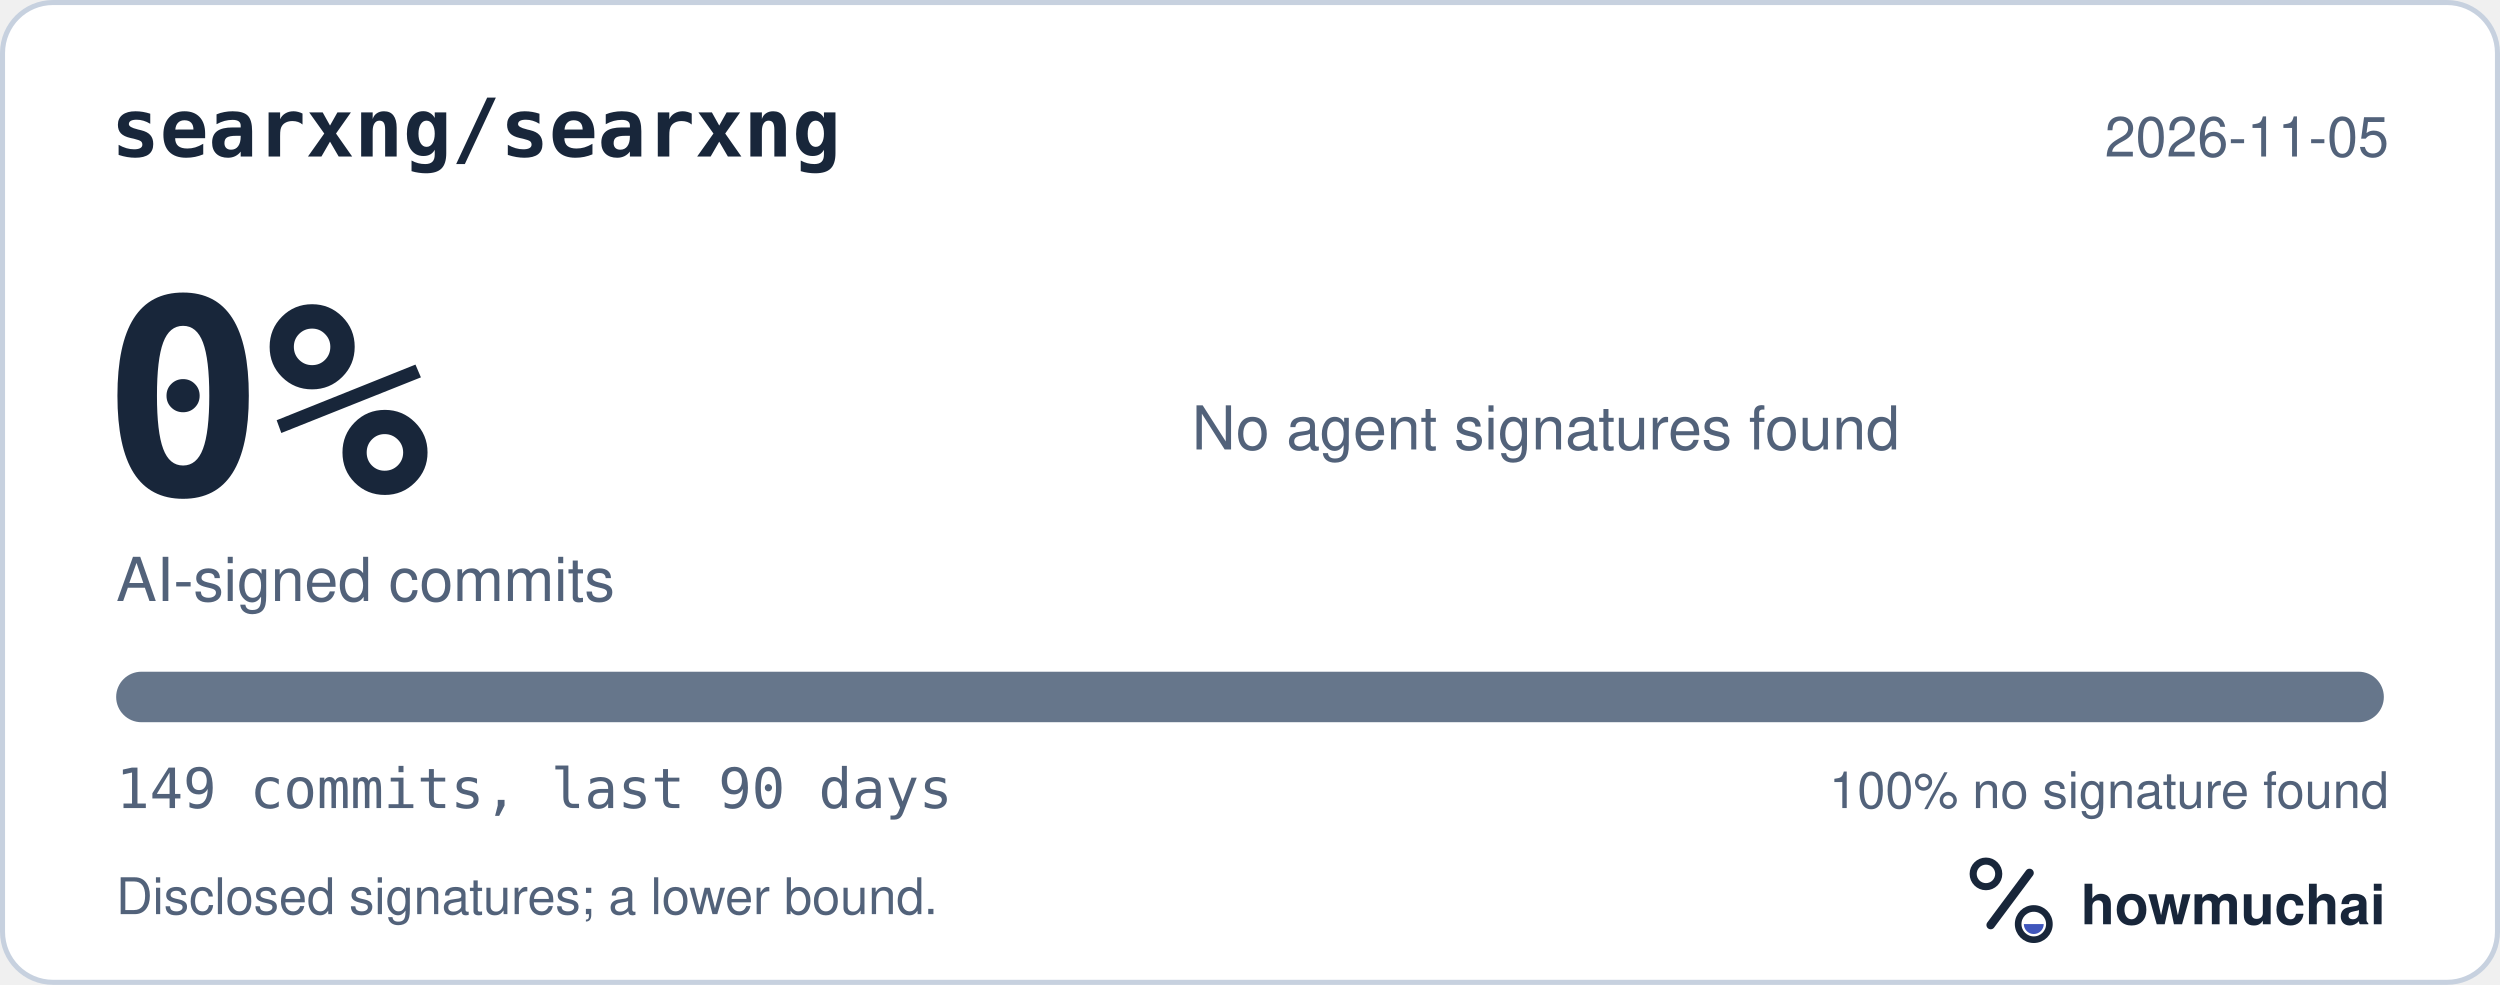
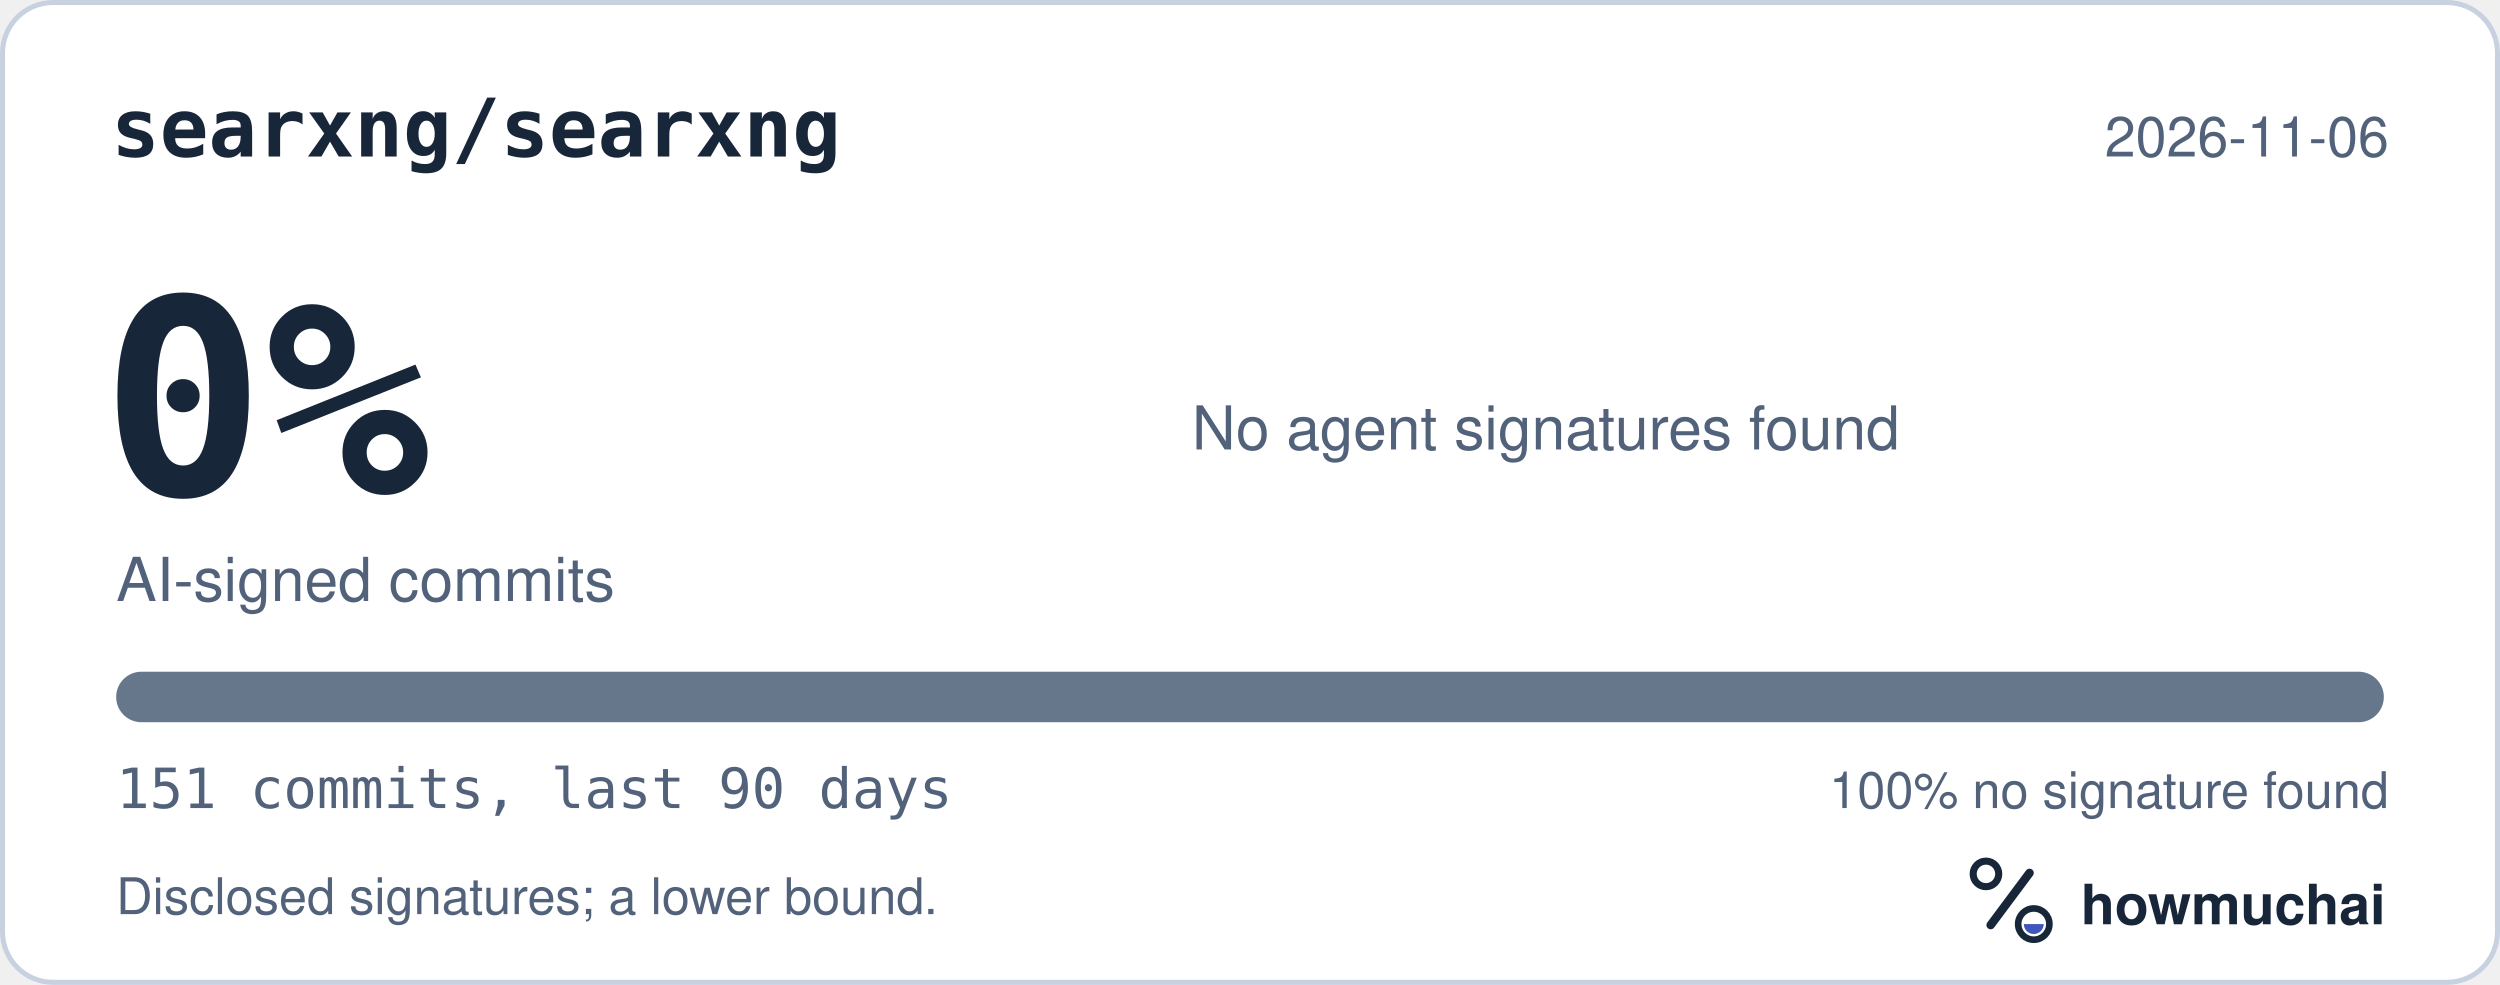
<svg xmlns="http://www.w3.org/2000/svg" width="495" height="195" viewBox="0 0 495 195" role="img" aria-labelledby="hm-t hm-d">
  <rect x="0.5" y="0.5" width="494" height="194" rx="10" fill="#FFFFFF" stroke="#C7D1DF" />
  <text x="22" y="31" fill="#18263A" font-family="ui-monospace, SF Mono, Menlo, Consolas, IBM Plex Mono, monospace" font-size="16" font-weight="600">searxng/searxng</text>
-   <text x="473" y="31" fill="#52627A" font-family="-apple-system, BlinkMacSystemFont, Segoe UI, Helvetica, Arial, Fira Sans, sans-serif" font-size="11" text-anchor="end">2026-11-05</text>
+   <text x="473" y="31" fill="#52627A" font-family="-apple-system, BlinkMacSystemFont, Segoe UI, Helvetica, Arial, Fira Sans, sans-serif" font-size="11" text-anchor="end">2026-11-06</text>
  <text x="20" y="98" fill="#18263A" font-family="ui-monospace, SF Mono, Menlo, Consolas, IBM Plex Mono, monospace" font-size="54" font-weight="700">0%</text>
  <text x="23" y="119" fill="#52627A" font-family="-apple-system, BlinkMacSystemFont, Segoe UI, Helvetica, Arial, Fira Sans, sans-serif" font-size="12">AI-signed commits</text>
  <text x="236" y="89" fill="#52627A" font-family="-apple-system, BlinkMacSystemFont, Segoe UI, Helvetica, Arial, Fira Sans, sans-serif" font-size="12">No agent signatures found</text>
  <defs>
    <clipPath id="hm-bar">
      <rect x="23" y="133" width="449" height="10" rx="5" />
    </clipPath>
  </defs>
  <rect x="23" y="133" width="449" height="10" rx="5" fill="#66768B" />
  <g clip-path="url(#hm-bar)" />
-   <text x="23" y="160" fill="#52627A" font-family="ui-monospace, SF Mono, Menlo, Consolas, IBM Plex Mono, monospace" font-size="11">149 commits, last 90 days</text>
+   <text x="23" y="160" fill="#52627A" font-family="ui-monospace, SF Mono, Menlo, Consolas, IBM Plex Mono, monospace" font-size="11">151 commits, last 90 days</text>
  <text x="473" y="160" fill="#52627A" font-family="-apple-system, BlinkMacSystemFont, Segoe UI, Helvetica, Arial, Fira Sans, sans-serif" font-size="10" text-anchor="end">100% no signature found</text>
  <text x="23" y="181" fill="#52627A" font-family="-apple-system, BlinkMacSystemFont, Segoe UI, Helvetica, Arial, Fira Sans, sans-serif" font-size="10">Disclosed signatures; a lower bound.</text>
  <g transform="translate(386 166) scale(0.046875)">
    <circle cx="154" cy="150" r="54" fill="none" stroke="#18263A" stroke-width="30" />
    <path d="M174 366 338 146" fill="none" stroke="#18263A" stroke-width="36" stroke-linecap="round" />
    <circle cx="356" cy="362" r="66" fill="none" stroke="#18263A" stroke-width="28" />
    <path d="M314 362a42 42 0 0 0 84 0Z" fill="#4056BC" />
  </g>
  <text x="412" y="183" fill="#18263A" font-family="-apple-system, BlinkMacSystemFont, Segoe UI, Helvetica, Arial, Fira Sans, sans-serif" font-size="11" font-weight="650">howmuchai</text>
</svg>
